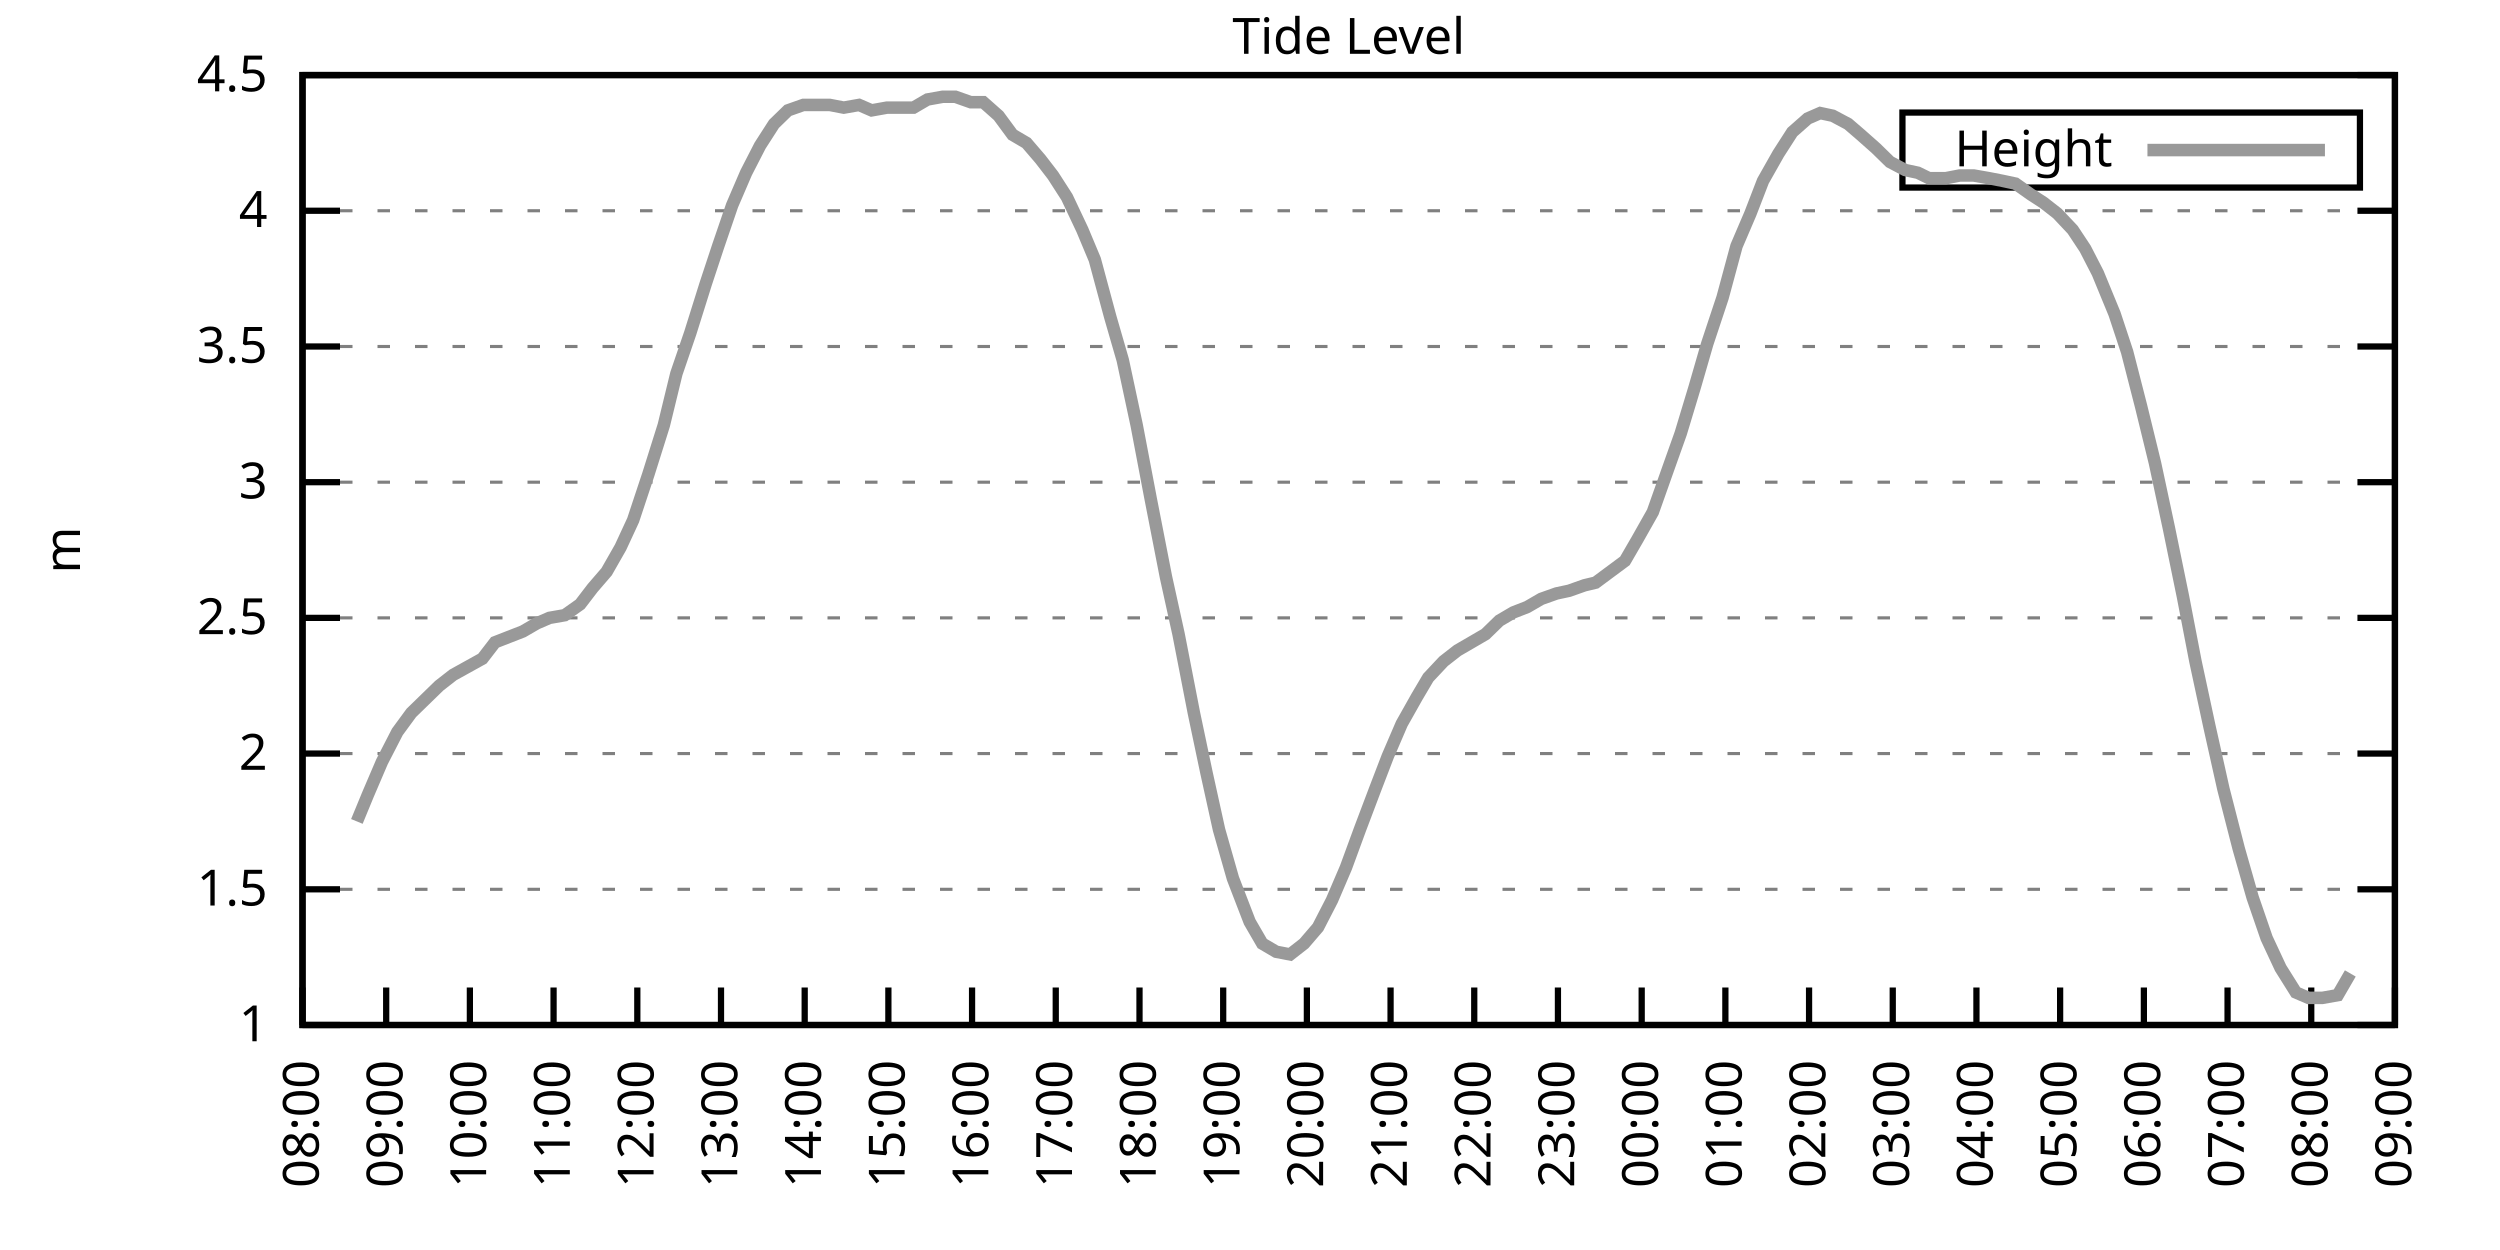
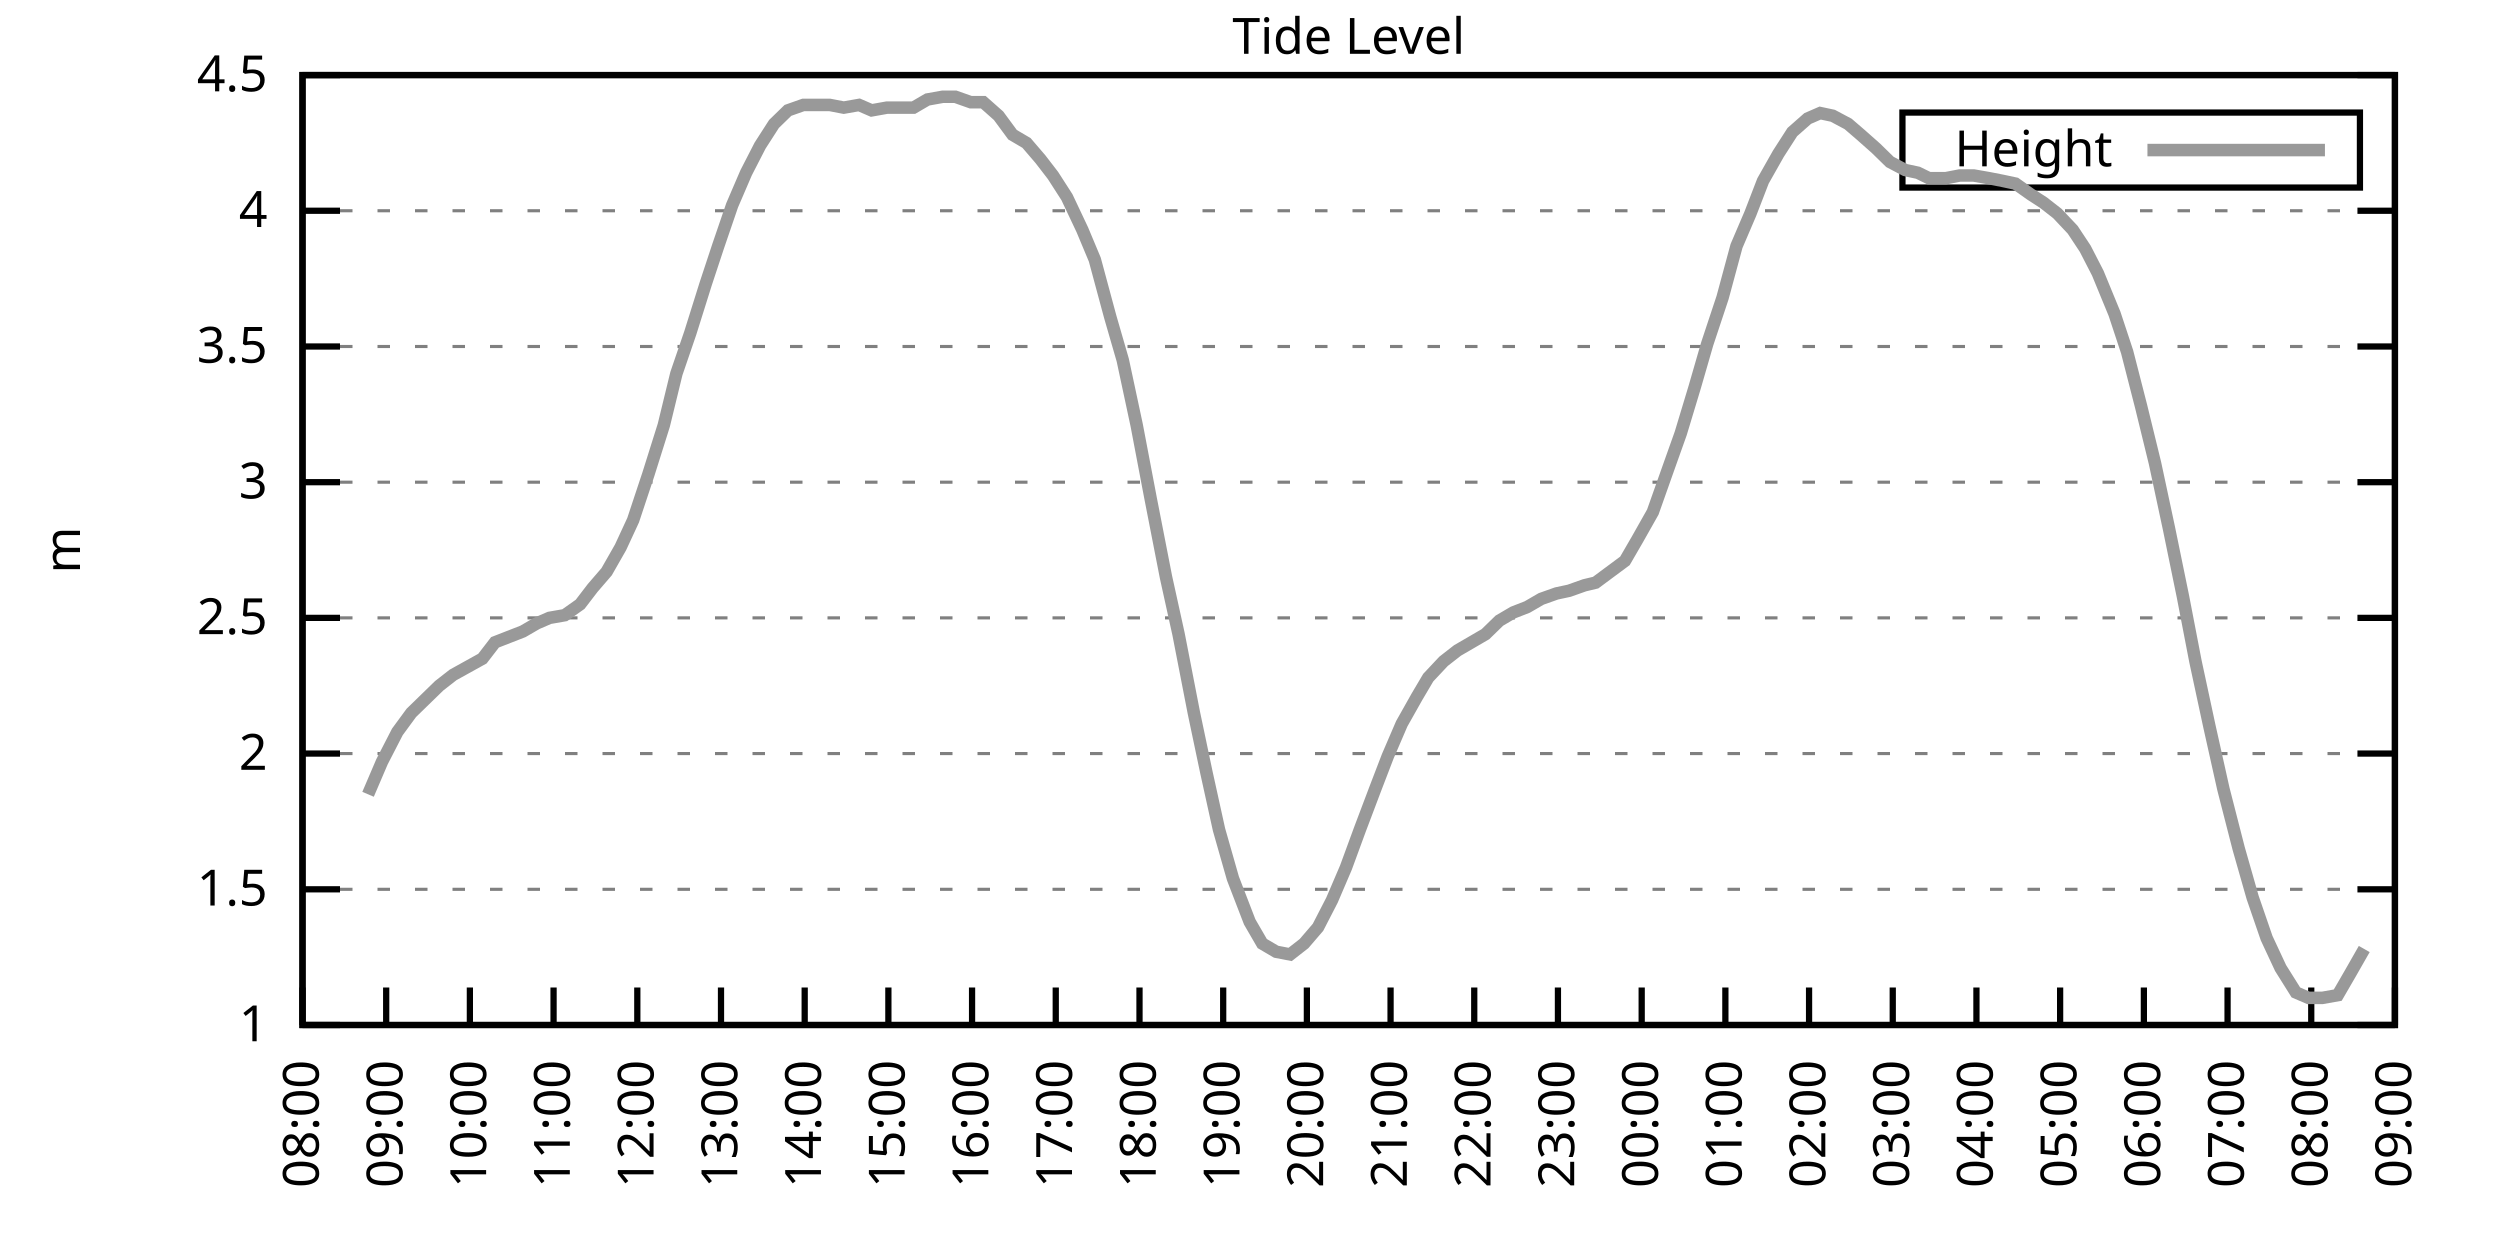
<svg xmlns="http://www.w3.org/2000/svg" xmlns:xlink="http://www.w3.org/1999/xlink" width="400" height="200" viewBox="0 0 400 200">
  <g id="gnuplot_canvas">
    <rect x="0" y="0" width="400" height="200" fill="none" />
    <defs>
      <circle id="gpDot" r="0.5" stroke-width="0.5" stroke="currentColor" />
      <path id="gpPt0" stroke-width="0.333" stroke="currentColor" d="M-1,0 h2 M0,-1 v2" />
      <path id="gpPt1" stroke-width="0.333" stroke="currentColor" d="M-1,-1 L1,1 M1,-1 L-1,1" />
      <path id="gpPt2" stroke-width="0.333" stroke="currentColor" d="M-1,0 L1,0 M0,-1 L0,1 M-1,-1 L1,1 M-1,1 L1,-1" />
      <rect id="gpPt3" stroke-width="0.333" stroke="currentColor" x="-1" y="-1" width="2" height="2" />
      <rect id="gpPt4" stroke-width="0.333" stroke="currentColor" fill="currentColor" x="-1" y="-1" width="2" height="2" />
      <circle id="gpPt5" stroke-width="0.333" stroke="currentColor" cx="0" cy="0" r="1" />
      <use xlink:href="#gpPt5" id="gpPt6" fill="currentColor" stroke="none" />
      <path id="gpPt7" stroke-width="0.333" stroke="currentColor" d="M0,-1.33 L-1.33,0.67 L1.33,0.67 z" />
      <use xlink:href="#gpPt7" id="gpPt8" fill="currentColor" stroke="none" />
      <use xlink:href="#gpPt7" id="gpPt9" stroke="currentColor" transform="rotate(180)" />
      <use xlink:href="#gpPt9" id="gpPt10" fill="currentColor" stroke="none" />
      <use xlink:href="#gpPt3" id="gpPt11" stroke="currentColor" transform="rotate(45)" />
      <use xlink:href="#gpPt11" id="gpPt12" fill="currentColor" stroke="none" />
      <path id="gpPt13" stroke-width="0.333" stroke="currentColor" d="M0,1.330 L1.265,0.411 L0.782,-1.067 L-0.782,-1.076 L-1.265,0.411 z" />
      <use xlink:href="#gpPt13" id="gpPt14" fill="currentColor" stroke="none" />
      <filter id="textbox" filterUnits="objectBoundingBox" x="0" y="0" height="1" width="1">
        <feFlood flood-color="white" flood-opacity="1" result="bgnd" />
        <feComposite in="SourceGraphic" in2="bgnd" operator="atop" />
      </filter>
      <filter id="greybox" filterUnits="objectBoundingBox" x="0" y="0" height="1" width="1">
        <feFlood flood-color="lightgrey" flood-opacity="1" result="grey" />
        <feComposite in="SourceGraphic" in2="grey" operator="atop" />
      </filter>
    </defs>
    <g fill="none" color="white" stroke="currentColor" stroke-width="1.00" stroke-linecap="butt" stroke-linejoin="miter">
</g>
    <g fill="none" color="black" stroke="currentColor" stroke-width="1.00" stroke-linecap="butt" stroke-linejoin="miter">
      <g stroke="none" shape-rendering="crispEdges">
        <polygon fill="rgb(255, 255, 255)" points="48.40,164.00 383.18,164.00 383.18,12.02 48.40,12.02 " />
      </g>
    </g>
    <g fill="none" color="black" stroke="currentColor" stroke-width="1.00" stroke-linecap="butt" stroke-linejoin="miter">
</g>
    <g fill="none" color="black" stroke="black" stroke-width="0.50" stroke-linecap="butt" stroke-linejoin="miter">
</g>
    <g fill="none" color="gray" stroke="currentColor" stroke-width="0.50" stroke-linecap="butt" stroke-linejoin="miter">
      <path stroke="gray" stroke-dasharray="2,4" class="gridline" d="M48.40,164.00 L383.19,164.00  " />
    </g>
    <g fill="none" color="gray" stroke="gray" stroke-width="1.00" stroke-linecap="butt" stroke-linejoin="miter">
</g>
    <g fill="none" color="black" stroke="currentColor" stroke-width="1.00" stroke-linecap="butt" stroke-linejoin="miter">
      <path stroke="black" d="M48.40,164.00 L54.40,164.00 M383.19,164.00 L377.19,164.00  " />
      <g transform="translate(42.80,166.60)" stroke="none" fill="black" font-family="Sans" font-size="8.00" text-anchor="end">
        <text>
          <tspan font-family="Sans"> 1</tspan>
        </text>
      </g>
    </g>
    <g fill="none" color="black" stroke="currentColor" stroke-width="1.00" stroke-linecap="butt" stroke-linejoin="miter">
</g>
    <g fill="none" color="black" stroke="black" stroke-width="0.50" stroke-linecap="butt" stroke-linejoin="miter">
</g>
    <g fill="none" color="gray" stroke="currentColor" stroke-width="0.50" stroke-linecap="butt" stroke-linejoin="miter">
      <path stroke="gray" stroke-dasharray="2,4" class="gridline" d="M48.40,142.29 L383.19,142.29  " />
    </g>
    <g fill="none" color="gray" stroke="gray" stroke-width="1.00" stroke-linecap="butt" stroke-linejoin="miter">
</g>
    <g fill="none" color="black" stroke="currentColor" stroke-width="1.00" stroke-linecap="butt" stroke-linejoin="miter">
      <path stroke="black" d="M48.40,142.29 L54.40,142.29 M383.19,142.29 L377.19,142.29  " />
      <g transform="translate(42.80,144.89)" stroke="none" fill="black" font-family="Sans" font-size="8.00" text-anchor="end">
        <text>
          <tspan font-family="Sans"> 1.5</tspan>
        </text>
      </g>
    </g>
    <g fill="none" color="black" stroke="currentColor" stroke-width="1.00" stroke-linecap="butt" stroke-linejoin="miter">
</g>
    <g fill="none" color="black" stroke="black" stroke-width="0.50" stroke-linecap="butt" stroke-linejoin="miter">
</g>
    <g fill="none" color="gray" stroke="currentColor" stroke-width="0.50" stroke-linecap="butt" stroke-linejoin="miter">
      <path stroke="gray" stroke-dasharray="2,4" class="gridline" d="M48.40,120.57 L383.19,120.57  " />
    </g>
    <g fill="none" color="gray" stroke="gray" stroke-width="1.00" stroke-linecap="butt" stroke-linejoin="miter">
</g>
    <g fill="none" color="black" stroke="currentColor" stroke-width="1.00" stroke-linecap="butt" stroke-linejoin="miter">
      <path stroke="black" d="M48.40,120.57 L54.40,120.57 M383.19,120.57 L377.19,120.57  " />
      <g transform="translate(42.80,123.17)" stroke="none" fill="black" font-family="Sans" font-size="8.00" text-anchor="end">
        <text>
          <tspan font-family="Sans"> 2</tspan>
        </text>
      </g>
    </g>
    <g fill="none" color="black" stroke="currentColor" stroke-width="1.00" stroke-linecap="butt" stroke-linejoin="miter">
</g>
    <g fill="none" color="black" stroke="black" stroke-width="0.50" stroke-linecap="butt" stroke-linejoin="miter">
</g>
    <g fill="none" color="gray" stroke="currentColor" stroke-width="0.50" stroke-linecap="butt" stroke-linejoin="miter">
      <path stroke="gray" stroke-dasharray="2,4" class="gridline" d="M48.40,98.86 L383.19,98.86  " />
    </g>
    <g fill="none" color="gray" stroke="gray" stroke-width="1.00" stroke-linecap="butt" stroke-linejoin="miter">
</g>
    <g fill="none" color="black" stroke="currentColor" stroke-width="1.00" stroke-linecap="butt" stroke-linejoin="miter">
      <path stroke="black" d="M48.40,98.86 L54.40,98.86 M383.19,98.86 L377.19,98.86  " />
      <g transform="translate(42.80,101.46)" stroke="none" fill="black" font-family="Sans" font-size="8.00" text-anchor="end">
        <text>
          <tspan font-family="Sans"> 2.5</tspan>
        </text>
      </g>
    </g>
    <g fill="none" color="black" stroke="currentColor" stroke-width="1.00" stroke-linecap="butt" stroke-linejoin="miter">
</g>
    <g fill="none" color="black" stroke="black" stroke-width="0.50" stroke-linecap="butt" stroke-linejoin="miter">
</g>
    <g fill="none" color="gray" stroke="currentColor" stroke-width="0.50" stroke-linecap="butt" stroke-linejoin="miter">
      <path stroke="gray" stroke-dasharray="2,4" class="gridline" d="M48.40,77.15 L383.19,77.15  " />
    </g>
    <g fill="none" color="gray" stroke="gray" stroke-width="1.00" stroke-linecap="butt" stroke-linejoin="miter">
</g>
    <g fill="none" color="black" stroke="currentColor" stroke-width="1.00" stroke-linecap="butt" stroke-linejoin="miter">
      <path stroke="black" d="M48.40,77.15 L54.40,77.15 M383.19,77.15 L377.19,77.15  " />
      <g transform="translate(42.80,79.75)" stroke="none" fill="black" font-family="Sans" font-size="8.00" text-anchor="end">
        <text>
          <tspan font-family="Sans"> 3</tspan>
        </text>
      </g>
    </g>
    <g fill="none" color="black" stroke="currentColor" stroke-width="1.00" stroke-linecap="butt" stroke-linejoin="miter">
</g>
    <g fill="none" color="black" stroke="black" stroke-width="0.50" stroke-linecap="butt" stroke-linejoin="miter">
</g>
    <g fill="none" color="gray" stroke="currentColor" stroke-width="0.50" stroke-linecap="butt" stroke-linejoin="miter">
      <path stroke="gray" stroke-dasharray="2,4" class="gridline" d="M48.40,55.44 L383.19,55.44  " />
    </g>
    <g fill="none" color="gray" stroke="gray" stroke-width="1.00" stroke-linecap="butt" stroke-linejoin="miter">
</g>
    <g fill="none" color="black" stroke="currentColor" stroke-width="1.00" stroke-linecap="butt" stroke-linejoin="miter">
      <path stroke="black" d="M48.40,55.44 L54.40,55.44 M383.19,55.44 L377.19,55.44  " />
      <g transform="translate(42.80,58.04)" stroke="none" fill="black" font-family="Sans" font-size="8.00" text-anchor="end">
        <text>
          <tspan font-family="Sans"> 3.5</tspan>
        </text>
      </g>
    </g>
    <g fill="none" color="black" stroke="currentColor" stroke-width="1.00" stroke-linecap="butt" stroke-linejoin="miter">
</g>
    <g fill="none" color="black" stroke="black" stroke-width="0.50" stroke-linecap="butt" stroke-linejoin="miter">
</g>
    <g fill="none" color="gray" stroke="currentColor" stroke-width="0.50" stroke-linecap="butt" stroke-linejoin="miter">
      <path stroke="gray" stroke-dasharray="2,4" class="gridline" d="M48.40,33.72 L383.19,33.72  " />
    </g>
    <g fill="none" color="gray" stroke="gray" stroke-width="1.00" stroke-linecap="butt" stroke-linejoin="miter">
</g>
    <g fill="none" color="black" stroke="currentColor" stroke-width="1.00" stroke-linecap="butt" stroke-linejoin="miter">
      <path stroke="black" d="M48.40,33.72 L54.40,33.72 M383.19,33.72 L377.19,33.72  " />
      <g transform="translate(42.80,36.32)" stroke="none" fill="black" font-family="Sans" font-size="8.00" text-anchor="end">
        <text>
          <tspan font-family="Sans"> 4</tspan>
        </text>
      </g>
    </g>
    <g fill="none" color="black" stroke="currentColor" stroke-width="1.00" stroke-linecap="butt" stroke-linejoin="miter">
</g>
    <g fill="none" color="black" stroke="black" stroke-width="0.50" stroke-linecap="butt" stroke-linejoin="miter">
</g>
    <g fill="none" color="gray" stroke="currentColor" stroke-width="0.50" stroke-linecap="butt" stroke-linejoin="miter">
      <path stroke="gray" stroke-dasharray="2,4" class="gridline" d="M48.40,12.01 L383.19,12.01  " />
    </g>
    <g fill="none" color="gray" stroke="gray" stroke-width="1.00" stroke-linecap="butt" stroke-linejoin="miter">
</g>
    <g fill="none" color="black" stroke="currentColor" stroke-width="1.00" stroke-linecap="butt" stroke-linejoin="miter">
      <path stroke="black" d="M48.40,12.01 L54.40,12.01 M383.19,12.01 L377.19,12.01  " />
      <g transform="translate(42.80,14.61)" stroke="none" fill="black" font-family="Sans" font-size="8.00" text-anchor="end">
        <text>
          <tspan font-family="Sans"> 4.5</tspan>
        </text>
      </g>
    </g>
    <g fill="none" color="black" stroke="currentColor" stroke-width="1.00" stroke-linecap="butt" stroke-linejoin="miter">
      <path stroke="black" d="M48.40,164.00 L48.40,158.00  " />
      <g transform="translate(51.00,169.60) rotate(270.00)" stroke="none" fill="black" font-family="Sans" font-size="8.00" text-anchor="end">
        <text>
          <tspan font-family="Sans">08:00</tspan>
        </text>
      </g>
    </g>
    <g fill="none" color="black" stroke="currentColor" stroke-width="1.00" stroke-linecap="butt" stroke-linejoin="miter">
      <path stroke="black" d="M61.79,164.00 L61.79,158.00  " />
      <g transform="translate(64.39,169.60) rotate(270.00)" stroke="none" fill="black" font-family="Sans" font-size="8.00" text-anchor="end">
        <text>
          <tspan font-family="Sans">09:00</tspan>
        </text>
      </g>
    </g>
    <g fill="none" color="black" stroke="currentColor" stroke-width="1.00" stroke-linecap="butt" stroke-linejoin="miter">
      <path stroke="black" d="M75.18,164.00 L75.18,158.00  " />
      <g transform="translate(77.78,169.60) rotate(270.00)" stroke="none" fill="black" font-family="Sans" font-size="8.00" text-anchor="end">
        <text>
          <tspan font-family="Sans">10:00</tspan>
        </text>
      </g>
    </g>
    <g fill="none" color="black" stroke="currentColor" stroke-width="1.00" stroke-linecap="butt" stroke-linejoin="miter">
      <path stroke="black" d="M88.57,164.00 L88.57,158.00  " />
      <g transform="translate(91.17,169.60) rotate(270.00)" stroke="none" fill="black" font-family="Sans" font-size="8.00" text-anchor="end">
        <text>
          <tspan font-family="Sans">11:00</tspan>
        </text>
      </g>
    </g>
    <g fill="none" color="black" stroke="currentColor" stroke-width="1.00" stroke-linecap="butt" stroke-linejoin="miter">
      <path stroke="black" d="M101.97,164.00 L101.97,158.00  " />
      <g transform="translate(104.57,169.60) rotate(270.00)" stroke="none" fill="black" font-family="Sans" font-size="8.00" text-anchor="end">
        <text>
          <tspan font-family="Sans">12:00</tspan>
        </text>
      </g>
    </g>
    <g fill="none" color="black" stroke="currentColor" stroke-width="1.00" stroke-linecap="butt" stroke-linejoin="miter">
      <path stroke="black" d="M115.36,164.00 L115.36,158.00  " />
      <g transform="translate(117.96,169.60) rotate(270.00)" stroke="none" fill="black" font-family="Sans" font-size="8.00" text-anchor="end">
        <text>
          <tspan font-family="Sans">13:00</tspan>
        </text>
      </g>
    </g>
    <g fill="none" color="black" stroke="currentColor" stroke-width="1.00" stroke-linecap="butt" stroke-linejoin="miter">
      <path stroke="black" d="M128.75,164.00 L128.75,158.00  " />
      <g transform="translate(131.35,169.60) rotate(270.00)" stroke="none" fill="black" font-family="Sans" font-size="8.00" text-anchor="end">
        <text>
          <tspan font-family="Sans">14:00</tspan>
        </text>
      </g>
    </g>
    <g fill="none" color="black" stroke="currentColor" stroke-width="1.00" stroke-linecap="butt" stroke-linejoin="miter">
      <path stroke="black" d="M142.14,164.00 L142.14,158.00  " />
      <g transform="translate(144.74,169.60) rotate(270.00)" stroke="none" fill="black" font-family="Sans" font-size="8.00" text-anchor="end">
        <text>
          <tspan font-family="Sans">15:00</tspan>
        </text>
      </g>
    </g>
    <g fill="none" color="black" stroke="currentColor" stroke-width="1.00" stroke-linecap="butt" stroke-linejoin="miter">
      <path stroke="black" d="M155.53,164.00 L155.53,158.00  " />
      <g transform="translate(158.13,169.60) rotate(270.00)" stroke="none" fill="black" font-family="Sans" font-size="8.00" text-anchor="end">
        <text>
          <tspan font-family="Sans">16:00</tspan>
        </text>
      </g>
    </g>
    <g fill="none" color="black" stroke="currentColor" stroke-width="1.00" stroke-linecap="butt" stroke-linejoin="miter">
      <path stroke="black" d="M168.92,164.00 L168.92,158.00  " />
      <g transform="translate(171.52,169.60) rotate(270.00)" stroke="none" fill="black" font-family="Sans" font-size="8.00" text-anchor="end">
        <text>
          <tspan font-family="Sans">17:00</tspan>
        </text>
      </g>
    </g>
    <g fill="none" color="black" stroke="currentColor" stroke-width="1.00" stroke-linecap="butt" stroke-linejoin="miter">
      <path stroke="black" d="M182.32,164.00 L182.32,158.00  " />
      <g transform="translate(184.92,169.60) rotate(270.00)" stroke="none" fill="black" font-family="Sans" font-size="8.00" text-anchor="end">
        <text>
          <tspan font-family="Sans">18:00</tspan>
        </text>
      </g>
    </g>
    <g fill="none" color="black" stroke="currentColor" stroke-width="1.00" stroke-linecap="butt" stroke-linejoin="miter">
      <path stroke="black" d="M195.71,164.00 L195.71,158.00  " />
      <g transform="translate(198.31,169.60) rotate(270.00)" stroke="none" fill="black" font-family="Sans" font-size="8.00" text-anchor="end">
        <text>
          <tspan font-family="Sans">19:00</tspan>
        </text>
      </g>
    </g>
    <g fill="none" color="black" stroke="currentColor" stroke-width="1.00" stroke-linecap="butt" stroke-linejoin="miter">
      <path stroke="black" d="M209.10,164.00 L209.10,158.00  " />
      <g transform="translate(211.70,169.60) rotate(270.00)" stroke="none" fill="black" font-family="Sans" font-size="8.00" text-anchor="end">
        <text>
          <tspan font-family="Sans">20:00</tspan>
        </text>
      </g>
    </g>
    <g fill="none" color="black" stroke="currentColor" stroke-width="1.00" stroke-linecap="butt" stroke-linejoin="miter">
      <path stroke="black" d="M222.49,164.00 L222.49,158.00  " />
      <g transform="translate(225.09,169.60) rotate(270.00)" stroke="none" fill="black" font-family="Sans" font-size="8.00" text-anchor="end">
        <text>
          <tspan font-family="Sans">21:00</tspan>
        </text>
      </g>
    </g>
    <g fill="none" color="black" stroke="currentColor" stroke-width="1.00" stroke-linecap="butt" stroke-linejoin="miter">
      <path stroke="black" d="M235.88,164.00 L235.88,158.00  " />
      <g transform="translate(238.48,169.60) rotate(270.00)" stroke="none" fill="black" font-family="Sans" font-size="8.00" text-anchor="end">
        <text>
          <tspan font-family="Sans">22:00</tspan>
        </text>
      </g>
    </g>
    <g fill="none" color="black" stroke="currentColor" stroke-width="1.00" stroke-linecap="butt" stroke-linejoin="miter">
      <path stroke="black" d="M249.27,164.00 L249.27,158.00  " />
      <g transform="translate(251.87,169.60) rotate(270.00)" stroke="none" fill="black" font-family="Sans" font-size="8.00" text-anchor="end">
        <text>
          <tspan font-family="Sans">23:00</tspan>
        </text>
      </g>
    </g>
    <g fill="none" color="black" stroke="currentColor" stroke-width="1.00" stroke-linecap="butt" stroke-linejoin="miter">
      <path stroke="black" d="M262.67,164.00 L262.67,158.00  " />
      <g transform="translate(265.27,169.60) rotate(270.00)" stroke="none" fill="black" font-family="Sans" font-size="8.00" text-anchor="end">
        <text>
          <tspan font-family="Sans">00:00</tspan>
        </text>
      </g>
    </g>
    <g fill="none" color="black" stroke="currentColor" stroke-width="1.00" stroke-linecap="butt" stroke-linejoin="miter">
      <path stroke="black" d="M276.06,164.00 L276.06,158.00  " />
      <g transform="translate(278.66,169.60) rotate(270.00)" stroke="none" fill="black" font-family="Sans" font-size="8.00" text-anchor="end">
        <text>
          <tspan font-family="Sans">01:00</tspan>
        </text>
      </g>
    </g>
    <g fill="none" color="black" stroke="currentColor" stroke-width="1.00" stroke-linecap="butt" stroke-linejoin="miter">
      <path stroke="black" d="M289.45,164.00 L289.45,158.00  " />
      <g transform="translate(292.05,169.60) rotate(270.00)" stroke="none" fill="black" font-family="Sans" font-size="8.00" text-anchor="end">
        <text>
          <tspan font-family="Sans">02:00</tspan>
        </text>
      </g>
    </g>
    <g fill="none" color="black" stroke="currentColor" stroke-width="1.00" stroke-linecap="butt" stroke-linejoin="miter">
      <path stroke="black" d="M302.84,164.00 L302.84,158.00  " />
      <g transform="translate(305.44,169.60) rotate(270.00)" stroke="none" fill="black" font-family="Sans" font-size="8.00" text-anchor="end">
        <text>
          <tspan font-family="Sans">03:00</tspan>
        </text>
      </g>
    </g>
    <g fill="none" color="black" stroke="currentColor" stroke-width="1.00" stroke-linecap="butt" stroke-linejoin="miter">
      <path stroke="black" d="M316.23,164.00 L316.23,158.00  " />
      <g transform="translate(318.83,169.60) rotate(270.00)" stroke="none" fill="black" font-family="Sans" font-size="8.00" text-anchor="end">
        <text>
          <tspan font-family="Sans">04:00</tspan>
        </text>
      </g>
    </g>
    <g fill="none" color="black" stroke="currentColor" stroke-width="1.00" stroke-linecap="butt" stroke-linejoin="miter">
      <path stroke="black" d="M329.62,164.00 L329.62,158.00  " />
      <g transform="translate(332.22,169.60) rotate(270.00)" stroke="none" fill="black" font-family="Sans" font-size="8.00" text-anchor="end">
        <text>
          <tspan font-family="Sans">05:00</tspan>
        </text>
      </g>
    </g>
    <g fill="none" color="black" stroke="currentColor" stroke-width="1.00" stroke-linecap="butt" stroke-linejoin="miter">
      <path stroke="black" d="M343.02,164.00 L343.02,158.00  " />
      <g transform="translate(345.62,169.60) rotate(270.00)" stroke="none" fill="black" font-family="Sans" font-size="8.00" text-anchor="end">
        <text>
          <tspan font-family="Sans">06:00</tspan>
        </text>
      </g>
    </g>
    <g fill="none" color="black" stroke="currentColor" stroke-width="1.00" stroke-linecap="butt" stroke-linejoin="miter">
      <path stroke="black" d="M356.41,164.00 L356.41,158.00  " />
      <g transform="translate(359.01,169.60) rotate(270.00)" stroke="none" fill="black" font-family="Sans" font-size="8.00" text-anchor="end">
        <text>
          <tspan font-family="Sans">07:00</tspan>
        </text>
      </g>
    </g>
    <g fill="none" color="black" stroke="currentColor" stroke-width="1.00" stroke-linecap="butt" stroke-linejoin="miter">
      <path stroke="black" d="M369.80,164.00 L369.80,158.00  " />
      <g transform="translate(372.40,169.60) rotate(270.00)" stroke="none" fill="black" font-family="Sans" font-size="8.00" text-anchor="end">
        <text>
          <tspan font-family="Sans">08:00</tspan>
        </text>
      </g>
    </g>
    <g fill="none" color="black" stroke="currentColor" stroke-width="1.00" stroke-linecap="butt" stroke-linejoin="miter">
      <path stroke="black" d="M383.19,164.00 L383.19,158.00  " />
      <g transform="translate(385.79,169.60) rotate(270.00)" stroke="none" fill="black" font-family="Sans" font-size="8.00" text-anchor="end">
        <text>
          <tspan font-family="Sans">09:00</tspan>
        </text>
      </g>
    </g>
    <g fill="none" color="black" stroke="currentColor" stroke-width="1.00" stroke-linecap="butt" stroke-linejoin="miter">
</g>
    <g fill="none" color="black" stroke="currentColor" stroke-width="1.00" stroke-linecap="butt" stroke-linejoin="miter">
      <path stroke="black" d="M48.40,12.01 L48.40,164.00 L383.19,164.00 L383.19,12.01 L48.40,12.01 Z  " />
    </g>
    <g fill="none" color="black" stroke="currentColor" stroke-width="1.00" stroke-linecap="butt" stroke-linejoin="miter">
</g>
    <g fill="none" color="black" stroke="currentColor" stroke-width="1.00" stroke-linecap="butt" stroke-linejoin="miter">
      <path stroke="black" d="M304.39,30.01 L304.39,18.01 L377.59,18.01 L377.59,30.01 L304.39,30.01 Z  " />
    </g>
    <g id="Tide_level_plot_1">
      <g fill="none" color="white" stroke="black" stroke-width="2.00" stroke-linecap="butt" stroke-linejoin="miter">
</g>
      <g fill="none" color="black" stroke="currentColor" stroke-width="2.00" stroke-linecap="butt" stroke-linejoin="miter">
        <g transform="translate(337.99,26.61)" stroke="none" fill="black" font-family="Sans" font-size="8.00" text-anchor="end">
          <text>
            <tspan font-family="Sans">Height</tspan>
          </text>
        </g>
      </g>
      <g fill="none" color="black" stroke="currentColor" stroke-width="2.00" stroke-linecap="butt" stroke-linejoin="miter">
-         <path stroke="rgb(153, 153, 153)" d="M343.59,24.01 L371.99,24.01 M57.10,131.43 L58.89,127.09 L61.12,121.88 L63.58,117.10 L65.81,114.06 L68.04,111.89   L70.27,109.72 L72.50,107.98 L77.19,105.38 L79.20,102.77 L81.43,101.90 L83.66,101.03 L85.90,99.73 L87.91,98.86   L90.36,98.43 L92.82,96.69 L94.82,94.08 L97.06,91.48 L99.29,87.57 L101.30,83.23 L103.75,75.85 L106.21,68.03   L108.22,59.78 L110.45,53.26 L112.90,45.45 L114.91,39.37 L117.14,32.85 L119.38,27.64 L121.61,23.30 L123.84,19.83   L126.07,17.66 L128.53,16.79 L130.54,16.79 L132.77,16.79 L135.00,17.22 L137.45,16.79 L139.46,17.66 L141.92,17.22   L143.93,17.22 L146.16,17.22 L148.39,15.92 L150.85,15.48 L152.85,15.48 L155.31,16.35 L157.32,16.35 L159.77,18.52   L162.01,21.56 L164.24,22.87 L166.47,25.47 L168.48,28.08 L170.71,31.55 L173.17,36.76 L175.17,41.54 L177.63,50.66   L179.64,57.61 L181.87,68.03 L184.10,79.75 L186.56,92.35 L188.57,101.47 L191.02,114.06 L193.03,123.61 L195.04,132.73   L197.27,140.55 L199.95,147.50 L201.96,150.97 L204.19,152.28 L206.42,152.71 L208.65,150.97 L210.88,148.37 L213.12,144.02   L215.35,138.81 L217.58,132.73 L220.04,126.22 L222.04,121.01 L224.28,115.80 L226.73,111.45 L228.52,108.42 L230.97,105.81   L233.20,104.07 L235.44,102.77 L237.67,101.47 L239.90,99.30 L242.13,97.99 L244.36,97.12 L246.60,95.82 L249.05,94.95   L251.06,94.52 L253.51,93.65 L255.30,93.22 L259.99,89.74 L262.00,86.27 L264.45,81.93 L266.91,74.98 L268.92,69.33   L271.15,61.95 L273.16,55.00 L275.61,47.62 L277.84,39.37 L280.07,34.16 L282.08,28.95 L284.54,24.60 L286.77,21.13   L289.23,18.96 L291.23,18.09 L293.24,18.52 L295.70,19.83 L297.71,21.56 L300.16,23.73 L302.39,25.91 L304.85,27.21   L306.86,27.64 L308.64,28.51 L311.32,28.51 L313.55,28.08 L315.79,28.08 L318.24,28.51 L320.47,28.95 L322.48,29.38   L324.94,31.12 L326.95,32.42 L329.18,34.16 L331.63,36.76 L333.64,39.80 L335.65,43.71 L338.33,50.22 L340.34,56.30   L342.57,64.99 L344.80,74.11 L347.03,84.53 L349.26,95.39 L351.27,105.81 L353.51,116.23 L355.74,126.22 L358.19,135.77   L360.42,143.59 L362.66,150.10 L364.89,154.88 L367.34,158.79 L369.35,159.66 L371.58,159.66 L374.04,159.22 L376.05,155.75    " />
+         <path stroke="rgb(153, 153, 153)" d="M343.59,24.01 L371.99,24.01 M58.89,127.09 L61.12,121.88 L63.58,117.10 L65.81,114.06 L68.04,111.89 L70.27,109.72   L72.50,107.98 L77.19,105.38 L79.20,102.77 L81.43,101.90 L83.66,101.03 L85.90,99.73 L87.91,98.86 L90.36,98.43   L92.82,96.69 L94.82,94.08 L97.06,91.48 L99.29,87.57 L101.30,83.23 L103.75,75.85 L106.21,68.03 L108.22,59.78   L110.45,53.26 L112.90,45.45 L114.91,39.37 L117.14,32.85 L119.38,27.64 L121.61,23.30 L123.84,19.83 L126.07,17.66   L128.53,16.79 L130.54,16.79 L132.77,16.79 L135.00,17.22 L137.45,16.79 L139.46,17.66 L141.92,17.22 L143.93,17.22   L146.16,17.22 L148.39,15.92 L150.85,15.48 L152.85,15.48 L155.31,16.35 L157.32,16.35 L159.77,18.52 L162.01,21.56   L164.24,22.87 L166.47,25.47 L168.48,28.08 L170.71,31.55 L173.17,36.76 L175.17,41.54 L177.63,50.66 L179.64,57.61   L181.87,68.03 L184.10,79.75 L186.56,92.35 L188.57,101.47 L191.02,114.06 L193.03,123.61 L195.04,132.73 L197.27,140.55   L199.95,147.50 L201.96,150.97 L204.19,152.28 L206.42,152.71 L208.65,150.97 L210.88,148.37 L213.12,144.02 L215.35,138.81   L217.58,132.73 L220.04,126.22 L222.04,121.01 L224.28,115.80 L226.73,111.45 L228.52,108.42 L230.97,105.81 L233.20,104.07   L235.44,102.77 L237.67,101.47 L239.90,99.30 L242.13,97.99 L244.36,97.12 L246.60,95.82 L249.05,94.95 L251.06,94.52   L253.51,93.65 L255.30,93.22 L259.99,89.74 L262.00,86.27 L264.45,81.93 L266.91,74.98 L268.92,69.33 L271.15,61.95   L273.16,55.00 L275.61,47.62 L277.84,39.37 L280.07,34.16 L282.08,28.95 L284.54,24.60 L286.77,21.13 L289.23,18.96   L291.23,18.09 L293.24,18.52 L295.70,19.83 L297.71,21.56 L300.16,23.73 L302.39,25.91 L304.85,27.21 L306.86,27.64   L308.64,28.51 L311.32,28.51 L313.55,28.08 L315.79,28.08 L318.24,28.51 L320.47,28.95 L322.48,29.38 L324.94,31.12   L326.95,32.42 L329.18,34.16 L331.63,36.76 L333.64,39.80 L335.65,43.71 L338.33,50.22 L340.34,56.30 L342.57,64.99   L344.80,74.11 L347.03,84.53 L349.26,95.39 L351.27,105.81 L353.51,116.23 L355.74,126.22 L358.19,135.77 L360.42,143.59   L362.66,150.10 L364.89,154.88 L367.34,158.79 L369.35,159.66 L371.58,159.66 L374.04,159.22 L376.05,155.75 L378.28,151.84    " />
      </g>
    </g>
    <g fill="none" color="black" stroke="currentColor" stroke-width="2.00" stroke-linecap="butt" stroke-linejoin="miter">
</g>
    <g fill="none" color="black" stroke="black" stroke-width="1.00" stroke-linecap="butt" stroke-linejoin="miter">
</g>
    <g fill="none" color="black" stroke="currentColor" stroke-width="1.00" stroke-linecap="butt" stroke-linejoin="miter">
      <path stroke="black" d="M48.40,12.01 L48.40,164.00 L383.19,164.00 L383.19,12.01 L48.40,12.01 Z  " />
      <g transform="translate(12.80,88.01) rotate(270.00)" stroke="none" fill="black" font-family="Sans" font-size="8.00" text-anchor="middle">
        <text>
          <tspan font-family="Sans">m</tspan>
        </text>
      </g>
    </g>
    <g fill="none" color="black" stroke="currentColor" stroke-width="1.00" stroke-linecap="butt" stroke-linejoin="miter">
</g>
    <g fill="none" color="black" stroke="currentColor" stroke-width="1.00" stroke-linecap="butt" stroke-linejoin="miter">
      <g transform="translate(215.79,8.61)" stroke="none" fill="black" font-family="Sans" font-size="8.00" text-anchor="middle">
        <text>
          <tspan font-family="Sans">Tide Level</tspan>
        </text>
      </g>
    </g>
    <g fill="none" color="black" stroke="currentColor" stroke-width="1.00" stroke-linecap="butt" stroke-linejoin="miter">
</g>
  </g>
</svg>
